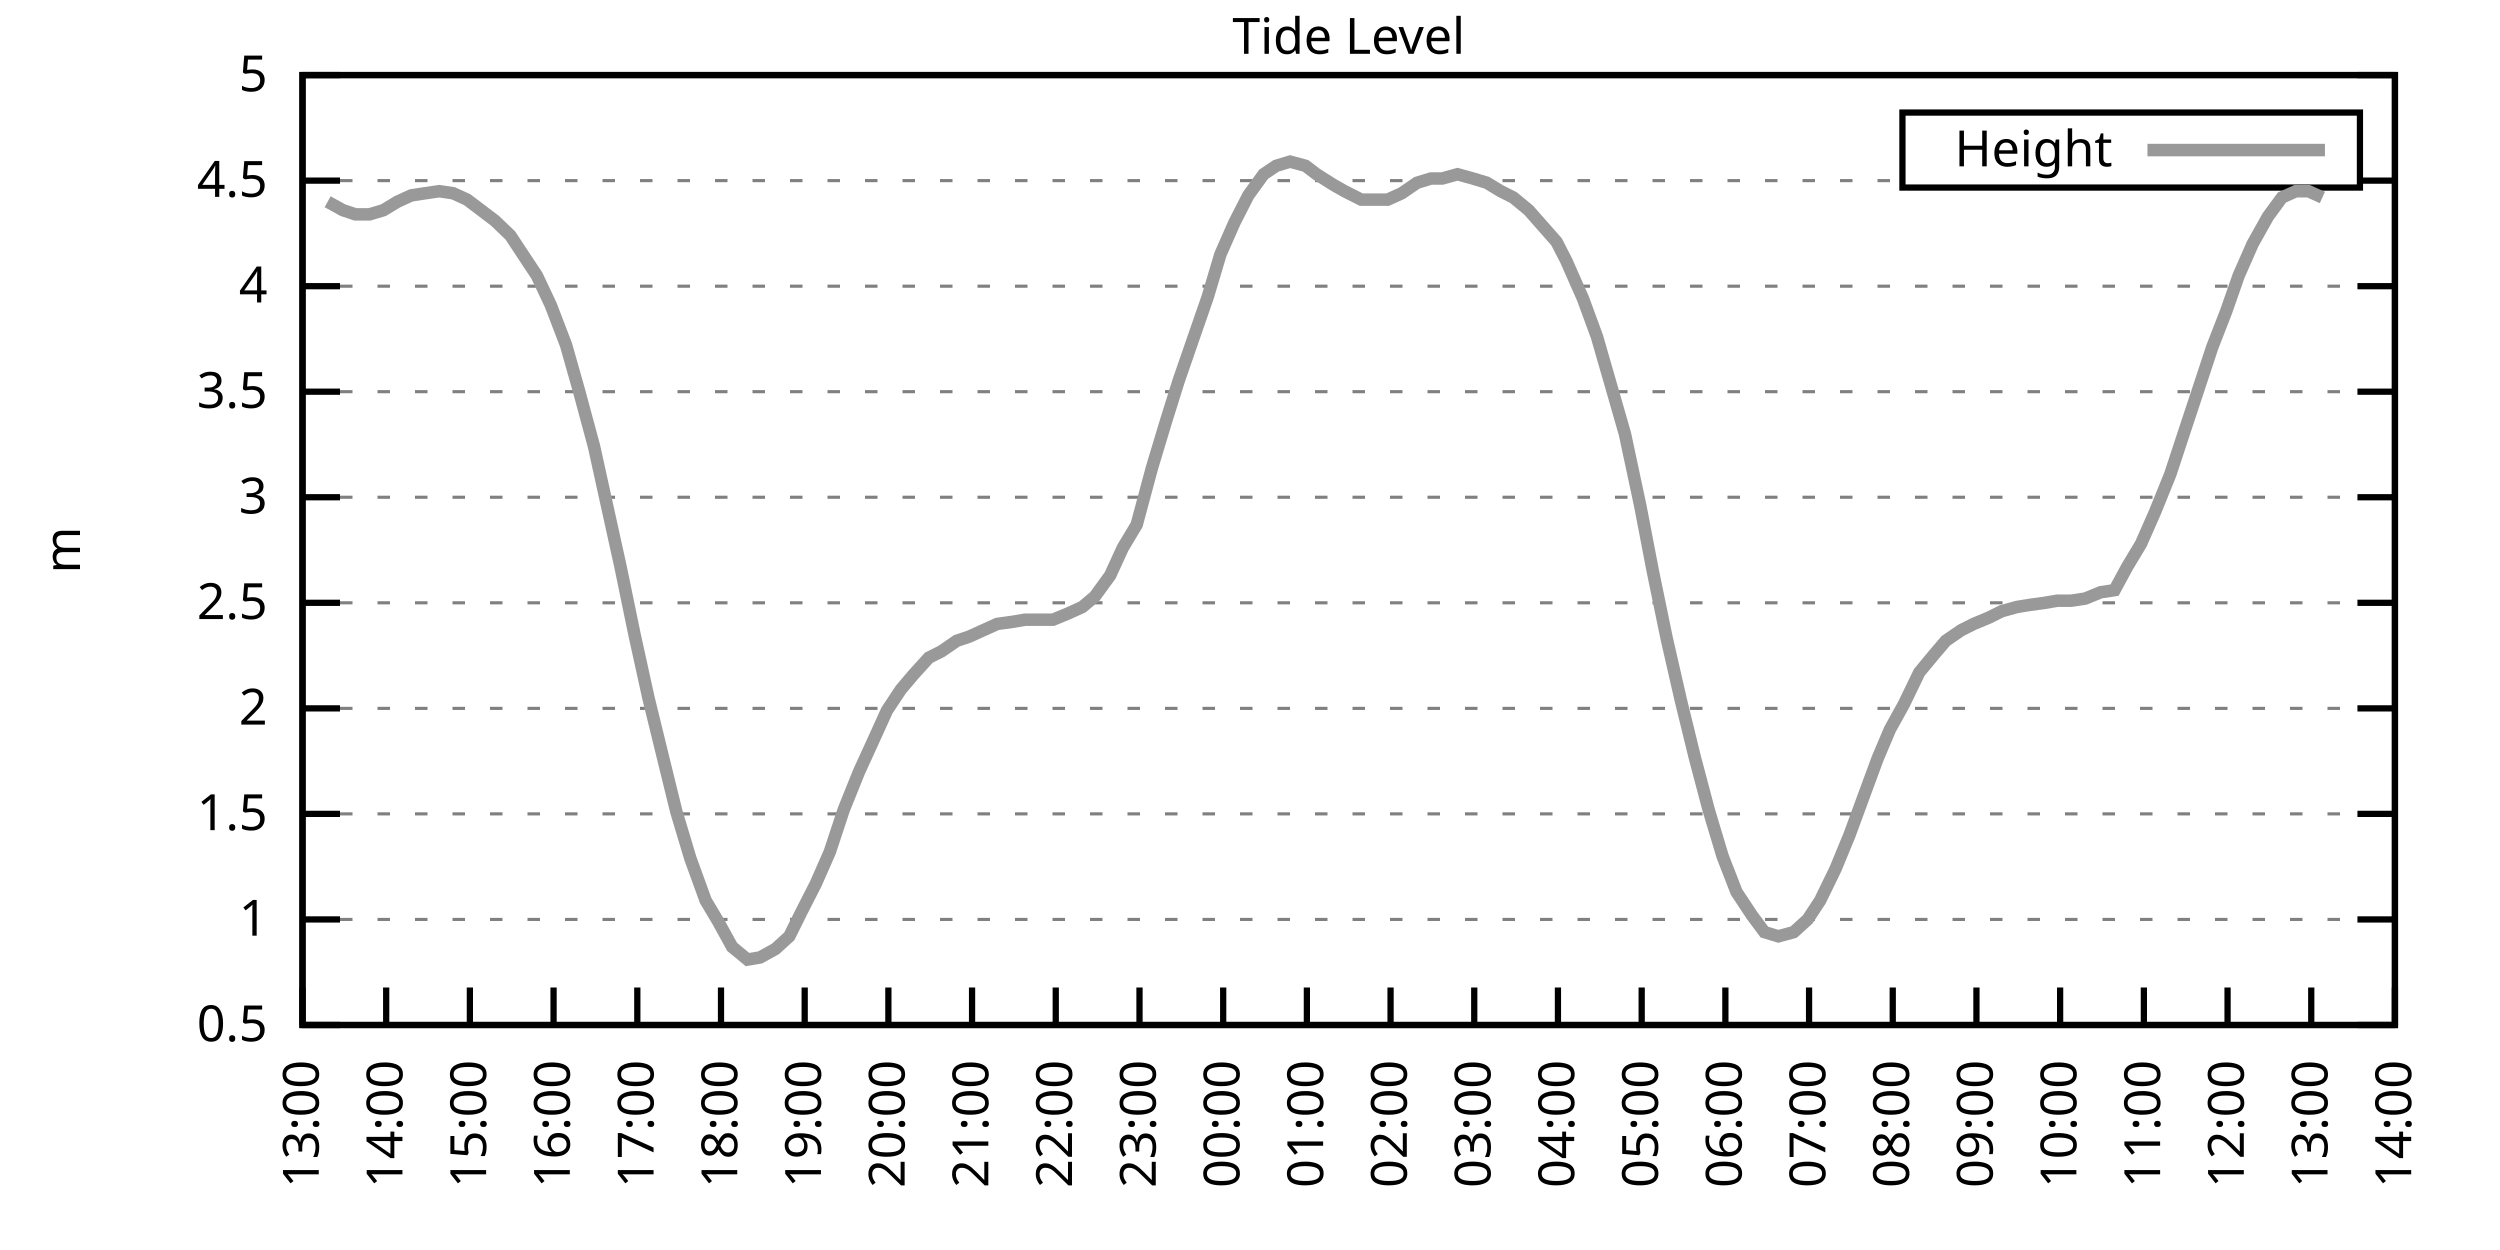
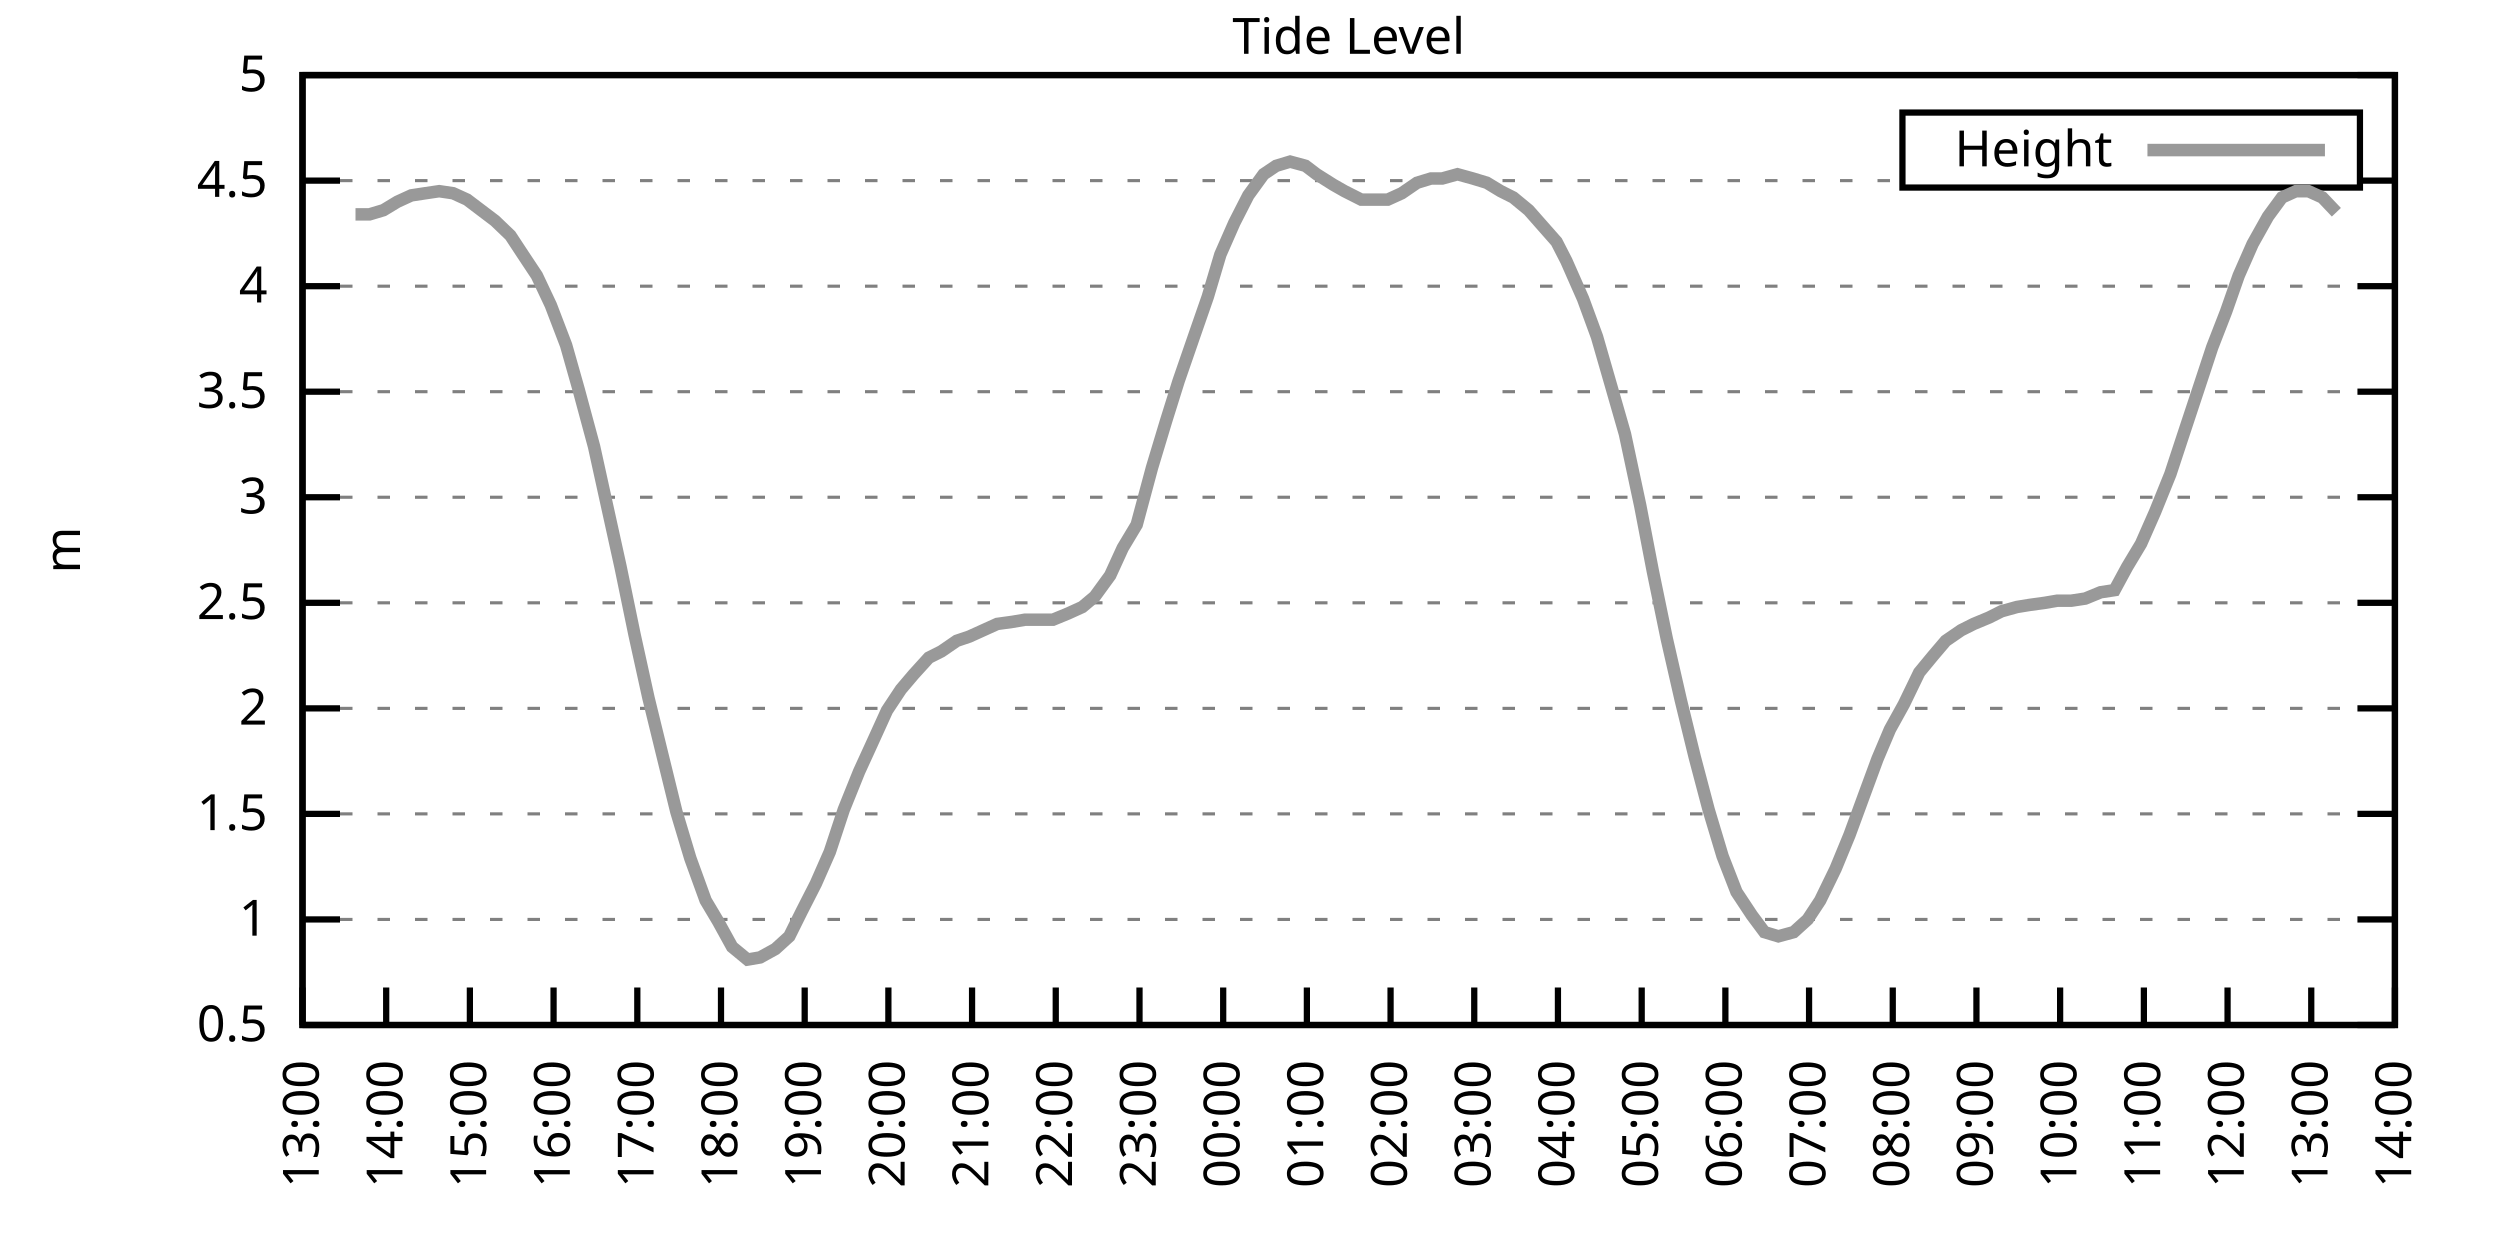
<svg xmlns="http://www.w3.org/2000/svg" xmlns:xlink="http://www.w3.org/1999/xlink" width="400" height="200" viewBox="0 0 400 200">
  <g id="gnuplot_canvas">
    <rect x="0" y="0" width="400" height="200" fill="none" />
    <defs>
      <circle id="gpDot" r="0.5" stroke-width="0.5" stroke="currentColor" />
      <path id="gpPt0" stroke-width="0.333" stroke="currentColor" d="M-1,0 h2 M0,-1 v2" />
      <path id="gpPt1" stroke-width="0.333" stroke="currentColor" d="M-1,-1 L1,1 M1,-1 L-1,1" />
      <path id="gpPt2" stroke-width="0.333" stroke="currentColor" d="M-1,0 L1,0 M0,-1 L0,1 M-1,-1 L1,1 M-1,1 L1,-1" />
      <rect id="gpPt3" stroke-width="0.333" stroke="currentColor" x="-1" y="-1" width="2" height="2" />
      <rect id="gpPt4" stroke-width="0.333" stroke="currentColor" fill="currentColor" x="-1" y="-1" width="2" height="2" />
      <circle id="gpPt5" stroke-width="0.333" stroke="currentColor" cx="0" cy="0" r="1" />
      <use xlink:href="#gpPt5" id="gpPt6" fill="currentColor" stroke="none" />
      <path id="gpPt7" stroke-width="0.333" stroke="currentColor" d="M0,-1.33 L-1.33,0.67 L1.33,0.67 z" />
      <use xlink:href="#gpPt7" id="gpPt8" fill="currentColor" stroke="none" />
      <use xlink:href="#gpPt7" id="gpPt9" stroke="currentColor" transform="rotate(180)" />
      <use xlink:href="#gpPt9" id="gpPt10" fill="currentColor" stroke="none" />
      <use xlink:href="#gpPt3" id="gpPt11" stroke="currentColor" transform="rotate(45)" />
      <use xlink:href="#gpPt11" id="gpPt12" fill="currentColor" stroke="none" />
      <path id="gpPt13" stroke-width="0.333" stroke="currentColor" d="M0,1.330 L1.265,0.411 L0.782,-1.067 L-0.782,-1.076 L-1.265,0.411 z" />
      <use xlink:href="#gpPt13" id="gpPt14" fill="currentColor" stroke="none" />
      <filter id="textbox" filterUnits="objectBoundingBox" x="0" y="0" height="1" width="1">
        <feFlood flood-color="white" flood-opacity="1" result="bgnd" />
        <feComposite in="SourceGraphic" in2="bgnd" operator="atop" />
      </filter>
      <filter id="greybox" filterUnits="objectBoundingBox" x="0" y="0" height="1" width="1">
        <feFlood flood-color="lightgrey" flood-opacity="1" result="grey" />
        <feComposite in="SourceGraphic" in2="grey" operator="atop" />
      </filter>
    </defs>
    <g fill="none" color="white" stroke="currentColor" stroke-width="1.00" stroke-linecap="butt" stroke-linejoin="miter">
</g>
    <g fill="none" color="black" stroke="currentColor" stroke-width="1.00" stroke-linecap="butt" stroke-linejoin="miter">
      <g stroke="none" shape-rendering="crispEdges">
        <polygon fill="rgb(255, 255, 255)" points="48.40,164.00 383.18,164.00 383.18,12.02 48.40,12.02 " />
      </g>
    </g>
    <g fill="none" color="black" stroke="currentColor" stroke-width="1.00" stroke-linecap="butt" stroke-linejoin="miter">
</g>
    <g fill="none" color="black" stroke="black" stroke-width="0.50" stroke-linecap="butt" stroke-linejoin="miter">
</g>
    <g fill="none" color="gray" stroke="currentColor" stroke-width="0.50" stroke-linecap="butt" stroke-linejoin="miter">
      <path stroke="gray" stroke-dasharray="2,4" class="gridline" d="M48.40,164.00 L383.19,164.00  " />
    </g>
    <g fill="none" color="gray" stroke="gray" stroke-width="1.00" stroke-linecap="butt" stroke-linejoin="miter">
</g>
    <g fill="none" color="black" stroke="currentColor" stroke-width="1.00" stroke-linecap="butt" stroke-linejoin="miter">
      <path stroke="black" d="M48.40,164.00 L54.40,164.00 M383.19,164.00 L377.19,164.00  " />
      <g transform="translate(42.80,166.60)" stroke="none" fill="black" font-family="Sans" font-size="8.00" text-anchor="end">
        <text>
          <tspan font-family="Sans"> 0.5</tspan>
        </text>
      </g>
    </g>
    <g fill="none" color="black" stroke="currentColor" stroke-width="1.00" stroke-linecap="butt" stroke-linejoin="miter">
</g>
    <g fill="none" color="black" stroke="black" stroke-width="0.50" stroke-linecap="butt" stroke-linejoin="miter">
</g>
    <g fill="none" color="gray" stroke="currentColor" stroke-width="0.50" stroke-linecap="butt" stroke-linejoin="miter">
      <path stroke="gray" stroke-dasharray="2,4" class="gridline" d="M48.40,147.11 L383.19,147.11  " />
    </g>
    <g fill="none" color="gray" stroke="gray" stroke-width="1.00" stroke-linecap="butt" stroke-linejoin="miter">
</g>
    <g fill="none" color="black" stroke="currentColor" stroke-width="1.00" stroke-linecap="butt" stroke-linejoin="miter">
      <path stroke="black" d="M48.40,147.11 L54.40,147.11 M383.19,147.11 L377.19,147.11  " />
      <g transform="translate(42.80,149.71)" stroke="none" fill="black" font-family="Sans" font-size="8.00" text-anchor="end">
        <text>
          <tspan font-family="Sans"> 1</tspan>
        </text>
      </g>
    </g>
    <g fill="none" color="black" stroke="currentColor" stroke-width="1.00" stroke-linecap="butt" stroke-linejoin="miter">
</g>
    <g fill="none" color="black" stroke="black" stroke-width="0.50" stroke-linecap="butt" stroke-linejoin="miter">
</g>
    <g fill="none" color="gray" stroke="currentColor" stroke-width="0.50" stroke-linecap="butt" stroke-linejoin="miter">
      <path stroke="gray" stroke-dasharray="2,4" class="gridline" d="M48.40,130.22 L383.19,130.22  " />
    </g>
    <g fill="none" color="gray" stroke="gray" stroke-width="1.00" stroke-linecap="butt" stroke-linejoin="miter">
</g>
    <g fill="none" color="black" stroke="currentColor" stroke-width="1.00" stroke-linecap="butt" stroke-linejoin="miter">
      <path stroke="black" d="M48.40,130.22 L54.40,130.22 M383.19,130.22 L377.19,130.22  " />
      <g transform="translate(42.80,132.82)" stroke="none" fill="black" font-family="Sans" font-size="8.00" text-anchor="end">
        <text>
          <tspan font-family="Sans"> 1.5</tspan>
        </text>
      </g>
    </g>
    <g fill="none" color="black" stroke="currentColor" stroke-width="1.00" stroke-linecap="butt" stroke-linejoin="miter">
</g>
    <g fill="none" color="black" stroke="black" stroke-width="0.50" stroke-linecap="butt" stroke-linejoin="miter">
</g>
    <g fill="none" color="gray" stroke="currentColor" stroke-width="0.50" stroke-linecap="butt" stroke-linejoin="miter">
      <path stroke="gray" stroke-dasharray="2,4" class="gridline" d="M48.40,113.34 L383.19,113.34  " />
    </g>
    <g fill="none" color="gray" stroke="gray" stroke-width="1.00" stroke-linecap="butt" stroke-linejoin="miter">
</g>
    <g fill="none" color="black" stroke="currentColor" stroke-width="1.00" stroke-linecap="butt" stroke-linejoin="miter">
      <path stroke="black" d="M48.40,113.34 L54.40,113.34 M383.19,113.34 L377.19,113.34  " />
      <g transform="translate(42.80,115.94)" stroke="none" fill="black" font-family="Sans" font-size="8.00" text-anchor="end">
        <text>
          <tspan font-family="Sans"> 2</tspan>
        </text>
      </g>
    </g>
    <g fill="none" color="black" stroke="currentColor" stroke-width="1.00" stroke-linecap="butt" stroke-linejoin="miter">
</g>
    <g fill="none" color="black" stroke="black" stroke-width="0.50" stroke-linecap="butt" stroke-linejoin="miter">
</g>
    <g fill="none" color="gray" stroke="currentColor" stroke-width="0.50" stroke-linecap="butt" stroke-linejoin="miter">
      <path stroke="gray" stroke-dasharray="2,4" class="gridline" d="M48.40,96.45 L383.19,96.45  " />
    </g>
    <g fill="none" color="gray" stroke="gray" stroke-width="1.00" stroke-linecap="butt" stroke-linejoin="miter">
</g>
    <g fill="none" color="black" stroke="currentColor" stroke-width="1.00" stroke-linecap="butt" stroke-linejoin="miter">
      <path stroke="black" d="M48.40,96.45 L54.40,96.45 M383.19,96.45 L377.19,96.45  " />
      <g transform="translate(42.80,99.05)" stroke="none" fill="black" font-family="Sans" font-size="8.00" text-anchor="end">
        <text>
          <tspan font-family="Sans"> 2.5</tspan>
        </text>
      </g>
    </g>
    <g fill="none" color="black" stroke="currentColor" stroke-width="1.00" stroke-linecap="butt" stroke-linejoin="miter">
</g>
    <g fill="none" color="black" stroke="black" stroke-width="0.50" stroke-linecap="butt" stroke-linejoin="miter">
</g>
    <g fill="none" color="gray" stroke="currentColor" stroke-width="0.50" stroke-linecap="butt" stroke-linejoin="miter">
      <path stroke="gray" stroke-dasharray="2,4" class="gridline" d="M48.40,79.56 L383.19,79.56  " />
    </g>
    <g fill="none" color="gray" stroke="gray" stroke-width="1.00" stroke-linecap="butt" stroke-linejoin="miter">
</g>
    <g fill="none" color="black" stroke="currentColor" stroke-width="1.00" stroke-linecap="butt" stroke-linejoin="miter">
      <path stroke="black" d="M48.40,79.56 L54.40,79.56 M383.19,79.56 L377.19,79.56  " />
      <g transform="translate(42.80,82.16)" stroke="none" fill="black" font-family="Sans" font-size="8.00" text-anchor="end">
        <text>
          <tspan font-family="Sans"> 3</tspan>
        </text>
      </g>
    </g>
    <g fill="none" color="black" stroke="currentColor" stroke-width="1.00" stroke-linecap="butt" stroke-linejoin="miter">
</g>
    <g fill="none" color="black" stroke="black" stroke-width="0.50" stroke-linecap="butt" stroke-linejoin="miter">
</g>
    <g fill="none" color="gray" stroke="currentColor" stroke-width="0.50" stroke-linecap="butt" stroke-linejoin="miter">
      <path stroke="gray" stroke-dasharray="2,4" class="gridline" d="M48.40,62.67 L383.19,62.67  " />
    </g>
    <g fill="none" color="gray" stroke="gray" stroke-width="1.00" stroke-linecap="butt" stroke-linejoin="miter">
</g>
    <g fill="none" color="black" stroke="currentColor" stroke-width="1.00" stroke-linecap="butt" stroke-linejoin="miter">
      <path stroke="black" d="M48.40,62.67 L54.40,62.67 M383.19,62.67 L377.19,62.67  " />
      <g transform="translate(42.80,65.27)" stroke="none" fill="black" font-family="Sans" font-size="8.00" text-anchor="end">
        <text>
          <tspan font-family="Sans"> 3.5</tspan>
        </text>
      </g>
    </g>
    <g fill="none" color="black" stroke="currentColor" stroke-width="1.00" stroke-linecap="butt" stroke-linejoin="miter">
</g>
    <g fill="none" color="black" stroke="black" stroke-width="0.50" stroke-linecap="butt" stroke-linejoin="miter">
</g>
    <g fill="none" color="gray" stroke="currentColor" stroke-width="0.50" stroke-linecap="butt" stroke-linejoin="miter">
      <path stroke="gray" stroke-dasharray="2,4" class="gridline" d="M48.40,45.79 L383.19,45.79  " />
    </g>
    <g fill="none" color="gray" stroke="gray" stroke-width="1.00" stroke-linecap="butt" stroke-linejoin="miter">
</g>
    <g fill="none" color="black" stroke="currentColor" stroke-width="1.00" stroke-linecap="butt" stroke-linejoin="miter">
      <path stroke="black" d="M48.40,45.79 L54.40,45.79 M383.19,45.79 L377.19,45.79  " />
      <g transform="translate(42.80,48.39)" stroke="none" fill="black" font-family="Sans" font-size="8.00" text-anchor="end">
        <text>
          <tspan font-family="Sans"> 4</tspan>
        </text>
      </g>
    </g>
    <g fill="none" color="black" stroke="currentColor" stroke-width="1.00" stroke-linecap="butt" stroke-linejoin="miter">
</g>
    <g fill="none" color="black" stroke="black" stroke-width="0.50" stroke-linecap="butt" stroke-linejoin="miter">
</g>
    <g fill="none" color="gray" stroke="currentColor" stroke-width="0.50" stroke-linecap="butt" stroke-linejoin="miter">
      <path stroke="gray" stroke-dasharray="2,4" class="gridline" d="M48.40,28.90 L304.39,28.90 M377.59,28.90 L383.19,28.90  " />
    </g>
    <g fill="none" color="gray" stroke="gray" stroke-width="1.00" stroke-linecap="butt" stroke-linejoin="miter">
</g>
    <g fill="none" color="black" stroke="currentColor" stroke-width="1.00" stroke-linecap="butt" stroke-linejoin="miter">
      <path stroke="black" d="M48.40,28.90 L54.40,28.90 M383.19,28.90 L377.19,28.90  " />
      <g transform="translate(42.80,31.50)" stroke="none" fill="black" font-family="Sans" font-size="8.00" text-anchor="end">
        <text>
          <tspan font-family="Sans"> 4.5</tspan>
        </text>
      </g>
    </g>
    <g fill="none" color="black" stroke="currentColor" stroke-width="1.00" stroke-linecap="butt" stroke-linejoin="miter">
</g>
    <g fill="none" color="black" stroke="black" stroke-width="0.50" stroke-linecap="butt" stroke-linejoin="miter">
</g>
    <g fill="none" color="gray" stroke="currentColor" stroke-width="0.50" stroke-linecap="butt" stroke-linejoin="miter">
      <path stroke="gray" stroke-dasharray="2,4" class="gridline" d="M48.40,12.01 L383.19,12.01  " />
    </g>
    <g fill="none" color="gray" stroke="gray" stroke-width="1.00" stroke-linecap="butt" stroke-linejoin="miter">
</g>
    <g fill="none" color="black" stroke="currentColor" stroke-width="1.00" stroke-linecap="butt" stroke-linejoin="miter">
      <path stroke="black" d="M48.40,12.01 L54.40,12.01 M383.19,12.01 L377.19,12.01  " />
      <g transform="translate(42.80,14.61)" stroke="none" fill="black" font-family="Sans" font-size="8.00" text-anchor="end">
        <text>
          <tspan font-family="Sans"> 5</tspan>
        </text>
      </g>
    </g>
    <g fill="none" color="black" stroke="currentColor" stroke-width="1.00" stroke-linecap="butt" stroke-linejoin="miter">
      <path stroke="black" d="M48.40,164.00 L48.40,158.00  " />
      <g transform="translate(51.00,169.60) rotate(270.00)" stroke="none" fill="black" font-family="Sans" font-size="8.00" text-anchor="end">
        <text>
          <tspan font-family="Sans">13:00</tspan>
        </text>
      </g>
    </g>
    <g fill="none" color="black" stroke="currentColor" stroke-width="1.00" stroke-linecap="butt" stroke-linejoin="miter">
      <path stroke="black" d="M61.79,164.00 L61.79,158.00  " />
      <g transform="translate(64.39,169.60) rotate(270.00)" stroke="none" fill="black" font-family="Sans" font-size="8.00" text-anchor="end">
        <text>
          <tspan font-family="Sans">14:00</tspan>
        </text>
      </g>
    </g>
    <g fill="none" color="black" stroke="currentColor" stroke-width="1.00" stroke-linecap="butt" stroke-linejoin="miter">
      <path stroke="black" d="M75.18,164.00 L75.18,158.00  " />
      <g transform="translate(77.78,169.60) rotate(270.00)" stroke="none" fill="black" font-family="Sans" font-size="8.00" text-anchor="end">
        <text>
          <tspan font-family="Sans">15:00</tspan>
        </text>
      </g>
    </g>
    <g fill="none" color="black" stroke="currentColor" stroke-width="1.00" stroke-linecap="butt" stroke-linejoin="miter">
      <path stroke="black" d="M88.57,164.00 L88.57,158.00  " />
      <g transform="translate(91.17,169.60) rotate(270.00)" stroke="none" fill="black" font-family="Sans" font-size="8.00" text-anchor="end">
        <text>
          <tspan font-family="Sans">16:00</tspan>
        </text>
      </g>
    </g>
    <g fill="none" color="black" stroke="currentColor" stroke-width="1.00" stroke-linecap="butt" stroke-linejoin="miter">
      <path stroke="black" d="M101.97,164.00 L101.97,158.00  " />
      <g transform="translate(104.57,169.60) rotate(270.00)" stroke="none" fill="black" font-family="Sans" font-size="8.00" text-anchor="end">
        <text>
          <tspan font-family="Sans">17:00</tspan>
        </text>
      </g>
    </g>
    <g fill="none" color="black" stroke="currentColor" stroke-width="1.00" stroke-linecap="butt" stroke-linejoin="miter">
      <path stroke="black" d="M115.36,164.00 L115.36,158.00  " />
      <g transform="translate(117.96,169.60) rotate(270.00)" stroke="none" fill="black" font-family="Sans" font-size="8.00" text-anchor="end">
        <text>
          <tspan font-family="Sans">18:00</tspan>
        </text>
      </g>
    </g>
    <g fill="none" color="black" stroke="currentColor" stroke-width="1.00" stroke-linecap="butt" stroke-linejoin="miter">
      <path stroke="black" d="M128.75,164.00 L128.75,158.00  " />
      <g transform="translate(131.35,169.60) rotate(270.00)" stroke="none" fill="black" font-family="Sans" font-size="8.00" text-anchor="end">
        <text>
          <tspan font-family="Sans">19:00</tspan>
        </text>
      </g>
    </g>
    <g fill="none" color="black" stroke="currentColor" stroke-width="1.00" stroke-linecap="butt" stroke-linejoin="miter">
      <path stroke="black" d="M142.14,164.00 L142.14,158.00  " />
      <g transform="translate(144.74,169.60) rotate(270.00)" stroke="none" fill="black" font-family="Sans" font-size="8.00" text-anchor="end">
        <text>
          <tspan font-family="Sans">20:00</tspan>
        </text>
      </g>
    </g>
    <g fill="none" color="black" stroke="currentColor" stroke-width="1.00" stroke-linecap="butt" stroke-linejoin="miter">
      <path stroke="black" d="M155.53,164.00 L155.53,158.00  " />
      <g transform="translate(158.13,169.60) rotate(270.00)" stroke="none" fill="black" font-family="Sans" font-size="8.00" text-anchor="end">
        <text>
          <tspan font-family="Sans">21:00</tspan>
        </text>
      </g>
    </g>
    <g fill="none" color="black" stroke="currentColor" stroke-width="1.00" stroke-linecap="butt" stroke-linejoin="miter">
      <path stroke="black" d="M168.92,164.00 L168.92,158.00  " />
      <g transform="translate(171.52,169.60) rotate(270.00)" stroke="none" fill="black" font-family="Sans" font-size="8.00" text-anchor="end">
        <text>
          <tspan font-family="Sans">22:00</tspan>
        </text>
      </g>
    </g>
    <g fill="none" color="black" stroke="currentColor" stroke-width="1.00" stroke-linecap="butt" stroke-linejoin="miter">
      <path stroke="black" d="M182.32,164.00 L182.32,158.00  " />
      <g transform="translate(184.92,169.60) rotate(270.00)" stroke="none" fill="black" font-family="Sans" font-size="8.00" text-anchor="end">
        <text>
          <tspan font-family="Sans">23:00</tspan>
        </text>
      </g>
    </g>
    <g fill="none" color="black" stroke="currentColor" stroke-width="1.00" stroke-linecap="butt" stroke-linejoin="miter">
      <path stroke="black" d="M195.71,164.00 L195.71,158.00  " />
      <g transform="translate(198.31,169.60) rotate(270.00)" stroke="none" fill="black" font-family="Sans" font-size="8.00" text-anchor="end">
        <text>
          <tspan font-family="Sans">00:00</tspan>
        </text>
      </g>
    </g>
    <g fill="none" color="black" stroke="currentColor" stroke-width="1.00" stroke-linecap="butt" stroke-linejoin="miter">
      <path stroke="black" d="M209.10,164.00 L209.10,158.00  " />
      <g transform="translate(211.70,169.60) rotate(270.00)" stroke="none" fill="black" font-family="Sans" font-size="8.00" text-anchor="end">
        <text>
          <tspan font-family="Sans">01:00</tspan>
        </text>
      </g>
    </g>
    <g fill="none" color="black" stroke="currentColor" stroke-width="1.00" stroke-linecap="butt" stroke-linejoin="miter">
      <path stroke="black" d="M222.49,164.00 L222.49,158.00  " />
      <g transform="translate(225.09,169.60) rotate(270.00)" stroke="none" fill="black" font-family="Sans" font-size="8.00" text-anchor="end">
        <text>
          <tspan font-family="Sans">02:00</tspan>
        </text>
      </g>
    </g>
    <g fill="none" color="black" stroke="currentColor" stroke-width="1.00" stroke-linecap="butt" stroke-linejoin="miter">
      <path stroke="black" d="M235.88,164.00 L235.88,158.00  " />
      <g transform="translate(238.48,169.60) rotate(270.00)" stroke="none" fill="black" font-family="Sans" font-size="8.00" text-anchor="end">
        <text>
          <tspan font-family="Sans">03:00</tspan>
        </text>
      </g>
    </g>
    <g fill="none" color="black" stroke="currentColor" stroke-width="1.00" stroke-linecap="butt" stroke-linejoin="miter">
      <path stroke="black" d="M249.27,164.00 L249.27,158.00  " />
      <g transform="translate(251.87,169.60) rotate(270.00)" stroke="none" fill="black" font-family="Sans" font-size="8.00" text-anchor="end">
        <text>
          <tspan font-family="Sans">04:00</tspan>
        </text>
      </g>
    </g>
    <g fill="none" color="black" stroke="currentColor" stroke-width="1.00" stroke-linecap="butt" stroke-linejoin="miter">
      <path stroke="black" d="M262.67,164.00 L262.67,158.00  " />
      <g transform="translate(265.27,169.60) rotate(270.00)" stroke="none" fill="black" font-family="Sans" font-size="8.00" text-anchor="end">
        <text>
          <tspan font-family="Sans">05:00</tspan>
        </text>
      </g>
    </g>
    <g fill="none" color="black" stroke="currentColor" stroke-width="1.00" stroke-linecap="butt" stroke-linejoin="miter">
      <path stroke="black" d="M276.06,164.00 L276.06,158.00  " />
      <g transform="translate(278.66,169.60) rotate(270.00)" stroke="none" fill="black" font-family="Sans" font-size="8.00" text-anchor="end">
        <text>
          <tspan font-family="Sans">06:00</tspan>
        </text>
      </g>
    </g>
    <g fill="none" color="black" stroke="currentColor" stroke-width="1.00" stroke-linecap="butt" stroke-linejoin="miter">
      <path stroke="black" d="M289.45,164.00 L289.45,158.00  " />
      <g transform="translate(292.05,169.60) rotate(270.00)" stroke="none" fill="black" font-family="Sans" font-size="8.00" text-anchor="end">
        <text>
          <tspan font-family="Sans">07:00</tspan>
        </text>
      </g>
    </g>
    <g fill="none" color="black" stroke="currentColor" stroke-width="1.00" stroke-linecap="butt" stroke-linejoin="miter">
      <path stroke="black" d="M302.84,164.00 L302.84,158.00  " />
      <g transform="translate(305.44,169.60) rotate(270.00)" stroke="none" fill="black" font-family="Sans" font-size="8.00" text-anchor="end">
        <text>
          <tspan font-family="Sans">08:00</tspan>
        </text>
      </g>
    </g>
    <g fill="none" color="black" stroke="currentColor" stroke-width="1.00" stroke-linecap="butt" stroke-linejoin="miter">
      <path stroke="black" d="M316.23,164.00 L316.23,158.00  " />
      <g transform="translate(318.83,169.60) rotate(270.00)" stroke="none" fill="black" font-family="Sans" font-size="8.00" text-anchor="end">
        <text>
          <tspan font-family="Sans">09:00</tspan>
        </text>
      </g>
    </g>
    <g fill="none" color="black" stroke="currentColor" stroke-width="1.00" stroke-linecap="butt" stroke-linejoin="miter">
      <path stroke="black" d="M329.62,164.00 L329.62,158.00  " />
      <g transform="translate(332.22,169.60) rotate(270.00)" stroke="none" fill="black" font-family="Sans" font-size="8.00" text-anchor="end">
        <text>
          <tspan font-family="Sans">10:00</tspan>
        </text>
      </g>
    </g>
    <g fill="none" color="black" stroke="currentColor" stroke-width="1.00" stroke-linecap="butt" stroke-linejoin="miter">
      <path stroke="black" d="M343.02,164.00 L343.02,158.00  " />
      <g transform="translate(345.62,169.60) rotate(270.00)" stroke="none" fill="black" font-family="Sans" font-size="8.00" text-anchor="end">
        <text>
          <tspan font-family="Sans">11:00</tspan>
        </text>
      </g>
    </g>
    <g fill="none" color="black" stroke="currentColor" stroke-width="1.00" stroke-linecap="butt" stroke-linejoin="miter">
      <path stroke="black" d="M356.41,164.00 L356.41,158.00  " />
      <g transform="translate(359.01,169.60) rotate(270.00)" stroke="none" fill="black" font-family="Sans" font-size="8.00" text-anchor="end">
        <text>
          <tspan font-family="Sans">12:00</tspan>
        </text>
      </g>
    </g>
    <g fill="none" color="black" stroke="currentColor" stroke-width="1.00" stroke-linecap="butt" stroke-linejoin="miter">
      <path stroke="black" d="M369.80,164.00 L369.80,158.00  " />
      <g transform="translate(372.40,169.60) rotate(270.00)" stroke="none" fill="black" font-family="Sans" font-size="8.00" text-anchor="end">
        <text>
          <tspan font-family="Sans">13:00</tspan>
        </text>
      </g>
    </g>
    <g fill="none" color="black" stroke="currentColor" stroke-width="1.00" stroke-linecap="butt" stroke-linejoin="miter">
      <path stroke="black" d="M383.19,164.00 L383.19,158.00  " />
      <g transform="translate(385.79,169.60) rotate(270.00)" stroke="none" fill="black" font-family="Sans" font-size="8.00" text-anchor="end">
        <text>
          <tspan font-family="Sans">14:00</tspan>
        </text>
      </g>
    </g>
    <g fill="none" color="black" stroke="currentColor" stroke-width="1.00" stroke-linecap="butt" stroke-linejoin="miter">
</g>
    <g fill="none" color="black" stroke="currentColor" stroke-width="1.00" stroke-linecap="butt" stroke-linejoin="miter">
      <path stroke="black" d="M48.40,12.01 L48.40,164.00 L383.19,164.00 L383.19,12.01 L48.40,12.01 Z  " />
    </g>
    <g fill="none" color="black" stroke="currentColor" stroke-width="1.00" stroke-linecap="butt" stroke-linejoin="miter">
</g>
    <g fill="none" color="black" stroke="currentColor" stroke-width="1.00" stroke-linecap="butt" stroke-linejoin="miter">
      <path stroke="black" d="M304.39,30.01 L304.39,18.01 L377.59,18.01 L377.59,30.01 L304.39,30.01 Z  " />
    </g>
    <g id="Tide_level_plot_1">
      <g fill="none" color="white" stroke="black" stroke-width="2.00" stroke-linecap="butt" stroke-linejoin="miter">
</g>
      <g fill="none" color="black" stroke="currentColor" stroke-width="2.00" stroke-linecap="butt" stroke-linejoin="miter">
        <g transform="translate(337.99,26.61)" stroke="none" fill="black" font-family="Sans" font-size="8.00" text-anchor="end">
          <text>
            <tspan font-family="Sans">Height</tspan>
          </text>
        </g>
      </g>
      <g fill="none" color="black" stroke="currentColor" stroke-width="2.00" stroke-linecap="butt" stroke-linejoin="miter">
-         <path stroke="rgb(153, 153, 153)" d="M343.59,24.01 L371.99,24.01 M52.42,32.28 L54.87,33.63 L56.88,34.30 L59.11,34.30 L61.35,33.63 L63.58,32.28   L65.81,31.26 L68.04,30.92 L70.27,30.59 L72.50,30.92 L74.74,31.94 L76.97,33.63 L79.20,35.32 L81.66,37.68   L83.66,40.72 L85.90,44.10 L88.13,48.83 L90.58,55.24 L92.59,62.34 L95.05,71.45 L97.28,81.59 L99.29,90.71   L101.52,101.52 L103.75,111.65 L105.98,120.77 L108.22,129.89 L110.45,137.32 L112.90,144.07 L114.91,147.45 L117.14,151.50   L119.60,153.53 L121.61,153.19 L124.06,151.84 L126.29,149.81 L128.30,145.76 L130.54,141.37 L132.77,136.30 L135.00,129.55   L137.45,123.47 L139.46,119.08 L141.92,113.67 L144.15,110.30 L146.16,107.93 L148.61,105.23 L150.62,104.22 L153.08,102.53   L155.09,101.85 L157.32,100.84 L159.55,99.83 L162.01,99.49 L164.01,99.15 L166.25,99.15 L168.48,99.15 L170.93,98.14   L173.17,97.12 L175.17,95.44 L177.63,92.06 L179.64,87.67 L181.87,83.95 L184.32,74.83 L186.56,67.40 L188.57,60.98   L191.02,53.89 L193.25,47.47 L195.26,40.72 L197.49,35.65 L199.73,31.26 L202.18,27.88 L204.19,26.53 L206.42,25.86   L208.88,26.53 L210.66,27.88 L213.34,29.57 L215.13,30.59 L217.80,31.94 L219.81,31.94 L222.04,31.94 L224.28,30.92   L226.73,29.24 L228.96,28.56 L230.75,28.56 L233.20,27.88 L235.66,28.56 L237.89,29.24 L240.12,30.59 L242.13,31.60   L244.59,33.63 L246.37,35.65 L249.05,38.69 L250.61,41.73 L253.29,47.81 L255.52,53.89 L257.76,61.66 L259.99,69.43   L262.44,80.91 L264.45,91.38 L266.68,102.19 L268.92,111.99 L271.15,121.11 L273.38,129.55 L275.61,136.98 L277.84,142.72   L280.30,146.44 L282.31,149.14 L284.54,149.81 L286.99,149.14 L289.23,147.11 L291.23,144.07 L293.69,139.01 L295.92,133.60   L298.15,127.52 L300.39,121.44 L302.39,116.71 L304.63,112.66 L307.08,107.59 L309.31,104.89 L311.32,102.53 L313.78,100.84   L315.79,99.83 L318.24,98.81 L320.25,97.80 L322.70,97.12 L324.71,96.79 L327.17,96.45 L329.18,96.11 L331.41,96.11   L333.64,95.77 L336.10,94.76 L338.33,94.42 L340.34,90.71 L342.57,86.99 L344.80,81.93 L347.26,75.85 L349.26,69.77   L351.72,62.34 L353.95,55.58 L356.18,49.84 L358.19,44.10 L360.42,39.03 L362.88,34.64 L365.11,31.60 L367.34,30.59   L369.35,30.59 L371.58,31.60  " />
+         <path stroke="rgb(153, 153, 153)" d="M343.59,24.01 L371.99,24.01 M56.88,34.30 L59.11,34.30 L61.35,33.63 L63.58,32.28 L65.81,31.26 L68.04,30.92   L70.27,30.59 L72.50,30.92 L74.74,31.94 L76.97,33.63 L79.20,35.32 L81.66,37.68 L83.66,40.72 L85.90,44.10   L88.13,48.83 L90.58,55.24 L92.59,62.34 L95.05,71.45 L97.28,81.59 L99.29,90.71 L101.52,101.52 L103.75,111.65   L105.98,120.77 L108.22,129.89 L110.45,137.32 L112.90,144.07 L114.91,147.45 L117.14,151.50 L119.60,153.53 L121.61,153.19   L124.06,151.84 L126.29,149.81 L128.30,145.76 L130.54,141.37 L132.77,136.30 L135.00,129.55 L137.45,123.47 L139.46,119.08   L141.92,113.67 L144.15,110.30 L146.16,107.93 L148.61,105.23 L150.62,104.22 L153.08,102.53 L155.09,101.85 L157.32,100.84   L159.55,99.83 L162.01,99.49 L164.01,99.15 L166.25,99.15 L168.48,99.15 L170.93,98.14 L173.17,97.12 L175.17,95.44   L177.63,92.06 L179.64,87.67 L181.87,83.95 L184.32,74.83 L186.56,67.40 L188.57,60.98 L191.02,53.89 L193.25,47.47   L195.26,40.72 L197.49,35.65 L199.73,31.26 L202.18,27.88 L204.19,26.53 L206.42,25.86 L208.88,26.53 L210.66,27.88   L213.34,29.57 L215.13,30.59 L217.80,31.94 L219.81,31.94 L222.04,31.94 L224.28,30.92 L226.73,29.24 L228.96,28.56   L230.75,28.56 L233.20,27.88 L235.66,28.56 L237.89,29.24 L240.12,30.59 L242.13,31.60 L244.59,33.63 L246.37,35.65   L249.05,38.69 L250.61,41.73 L253.29,47.81 L255.52,53.89 L257.76,61.66 L259.99,69.43 L262.44,80.91 L264.45,91.38   L266.68,102.19 L268.92,111.99 L271.15,121.11 L273.38,129.55 L275.61,136.98 L277.84,142.72 L280.30,146.44 L282.31,149.14   L284.54,149.81 L286.99,149.14 L289.23,147.11 L291.23,144.07 L293.69,139.01 L295.92,133.60 L298.15,127.52 L300.39,121.44   L302.39,116.71 L304.63,112.66 L307.08,107.59 L309.31,104.89 L311.32,102.53 L313.78,100.84 L315.79,99.83 L318.24,98.81   L320.25,97.80 L322.70,97.12 L324.71,96.79 L327.17,96.45 L329.18,96.11 L331.41,96.11 L333.64,95.77 L336.10,94.76   L338.33,94.42 L340.34,90.71 L342.57,86.99 L344.80,81.93 L347.26,75.85 L349.26,69.77 L351.72,62.34 L353.95,55.58   L356.18,49.84 L358.19,44.10 L360.42,39.03 L362.88,34.64 L365.11,31.60 L367.34,30.59 L369.35,30.59 L371.58,31.60   L373.82,33.96  " />
      </g>
    </g>
    <g fill="none" color="black" stroke="currentColor" stroke-width="2.00" stroke-linecap="butt" stroke-linejoin="miter">
</g>
    <g fill="none" color="black" stroke="black" stroke-width="1.00" stroke-linecap="butt" stroke-linejoin="miter">
</g>
    <g fill="none" color="black" stroke="currentColor" stroke-width="1.00" stroke-linecap="butt" stroke-linejoin="miter">
      <path stroke="black" d="M48.40,12.01 L48.40,164.00 L383.19,164.00 L383.19,12.01 L48.40,12.01 Z  " />
      <g transform="translate(12.80,88.01) rotate(270.00)" stroke="none" fill="black" font-family="Sans" font-size="8.00" text-anchor="middle">
        <text>
          <tspan font-family="Sans">m</tspan>
        </text>
      </g>
    </g>
    <g fill="none" color="black" stroke="currentColor" stroke-width="1.00" stroke-linecap="butt" stroke-linejoin="miter">
</g>
    <g fill="none" color="black" stroke="currentColor" stroke-width="1.00" stroke-linecap="butt" stroke-linejoin="miter">
      <g transform="translate(215.79,8.61)" stroke="none" fill="black" font-family="Sans" font-size="8.00" text-anchor="middle">
        <text>
          <tspan font-family="Sans">Tide Level</tspan>
        </text>
      </g>
    </g>
    <g fill="none" color="black" stroke="currentColor" stroke-width="1.00" stroke-linecap="butt" stroke-linejoin="miter">
</g>
  </g>
</svg>
